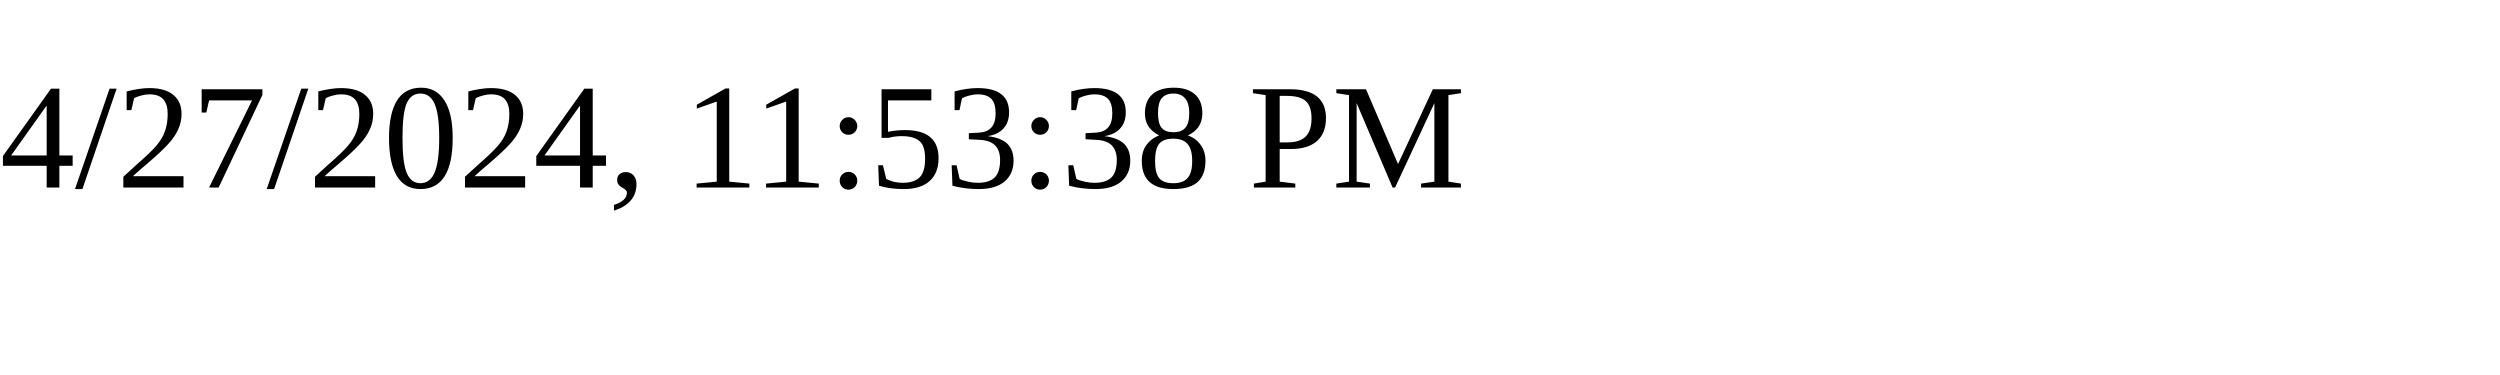
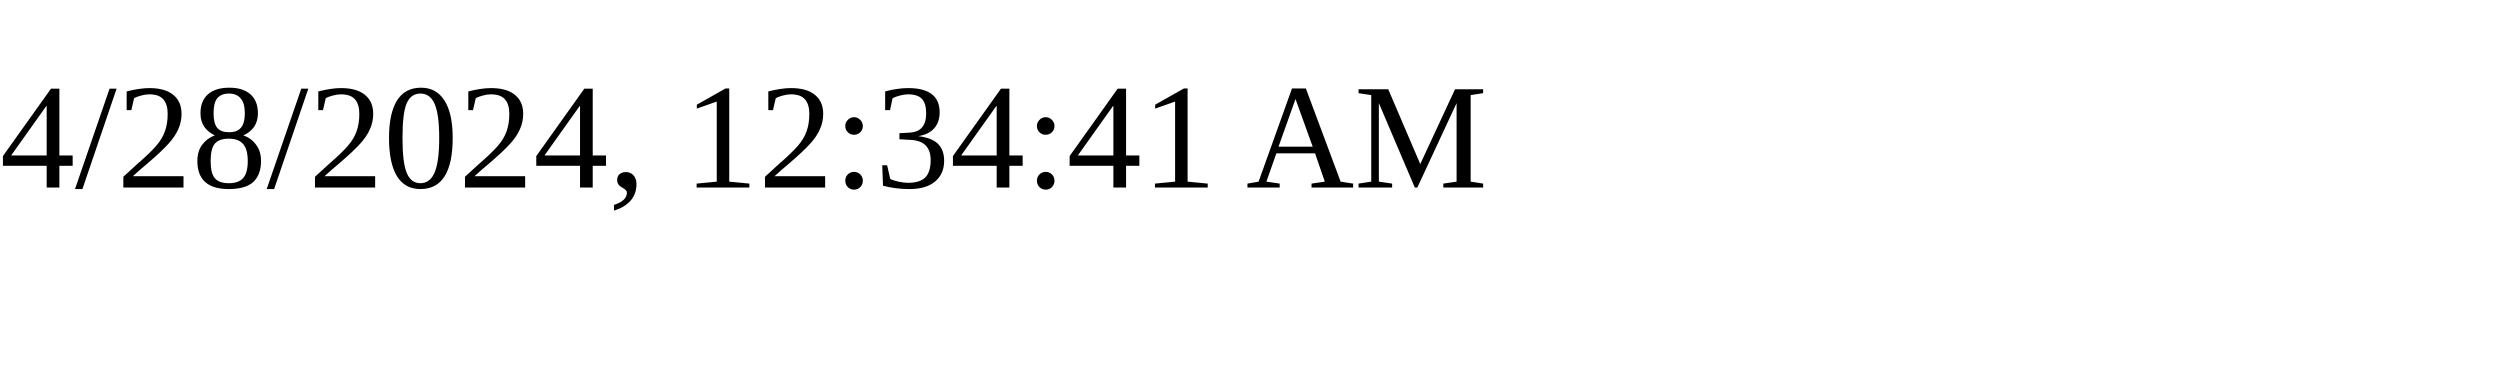
<svg xmlns="http://www.w3.org/2000/svg" height="30" width="200">
-   <text x="0" y="15">4/27/2024, 11:53:38 PM</text>
+   <text x="0" y="15">4/28/2024, 12:34:41 AM</text>
</svg>
